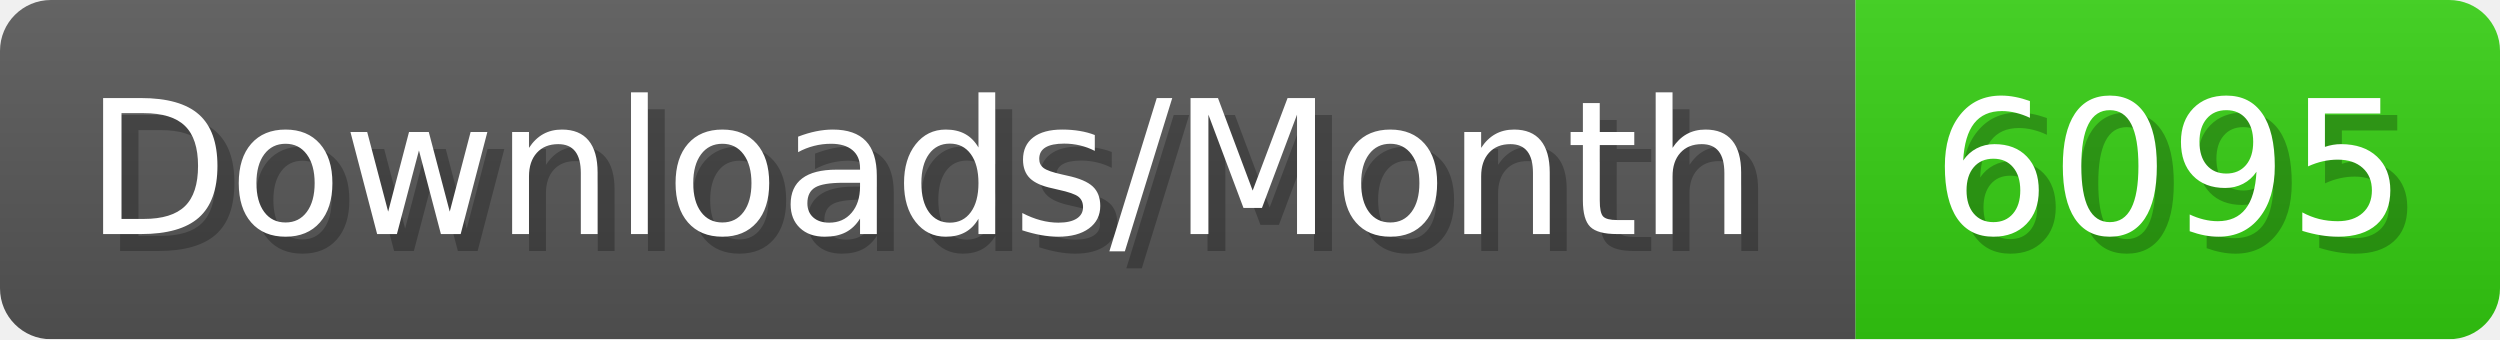
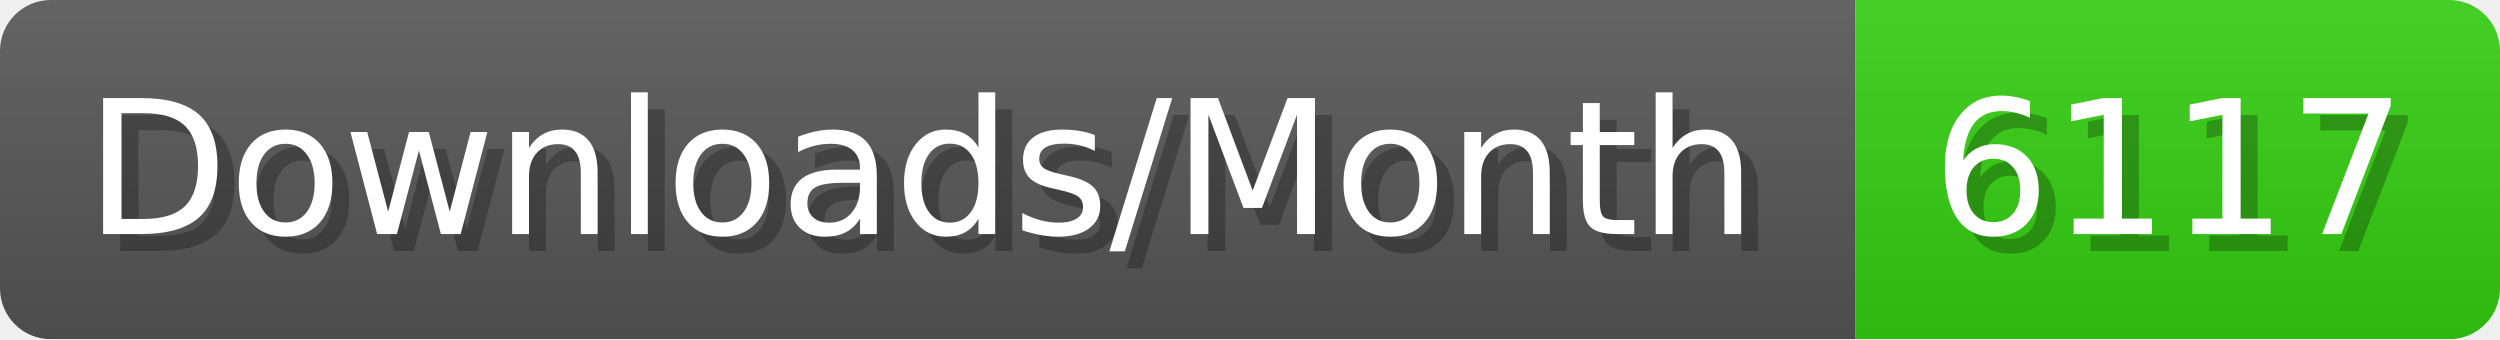
- <svg xmlns="http://www.w3.org/2000/svg" width="147.4" height="20" viewBox="0 0 1474 200" role="img" aria-label="Downloads/Month: 6095">
+ <svg xmlns="http://www.w3.org/2000/svg" width="147.4" height="20" viewBox="0 0 1474 200" role="img" aria-label="Downloads/Month: 6117">
  <linearGradient id="YlXUI" x2="0" y2="100%">
    <stop offset="0" stop-opacity=".1" stop-color="#EEE" />
    <stop offset="1" stop-opacity=".1" />
  </linearGradient>
  <mask id="JHhop">
    <rect width="1474" height="200" rx="30" fill="#FFF" />
  </mask>
  <g mask="url(#JHhop)">
    <rect width="1094" height="200" fill="#555" />
    <rect width="380" height="200" fill="#3C1" x="1094" />
    <rect width="1474" height="200" fill="url(#YlXUI)" />
  </g>
  <g aria-hidden="true" fill="#fff" text-anchor="start" font-family="Verdana,DejaVu Sans,sans-serif" font-size="110">
    <text x="60" y="148" textLength="994" fill="#000" opacity="0.25">Downloads/Month</text>
    <text x="50" y="138" textLength="994">Downloads/Month</text>
-     <text x="1149" y="148" textLength="280" fill="#000" opacity="0.25">6095</text>
-     <text x="1139" y="138" textLength="280">6095</text>
+     <text x="1149" y="148" textLength="280" fill="#000" opacity="0.25">6117</text>
+     <text x="1139" y="138" textLength="280">6117</text>
  </g>
</svg>
